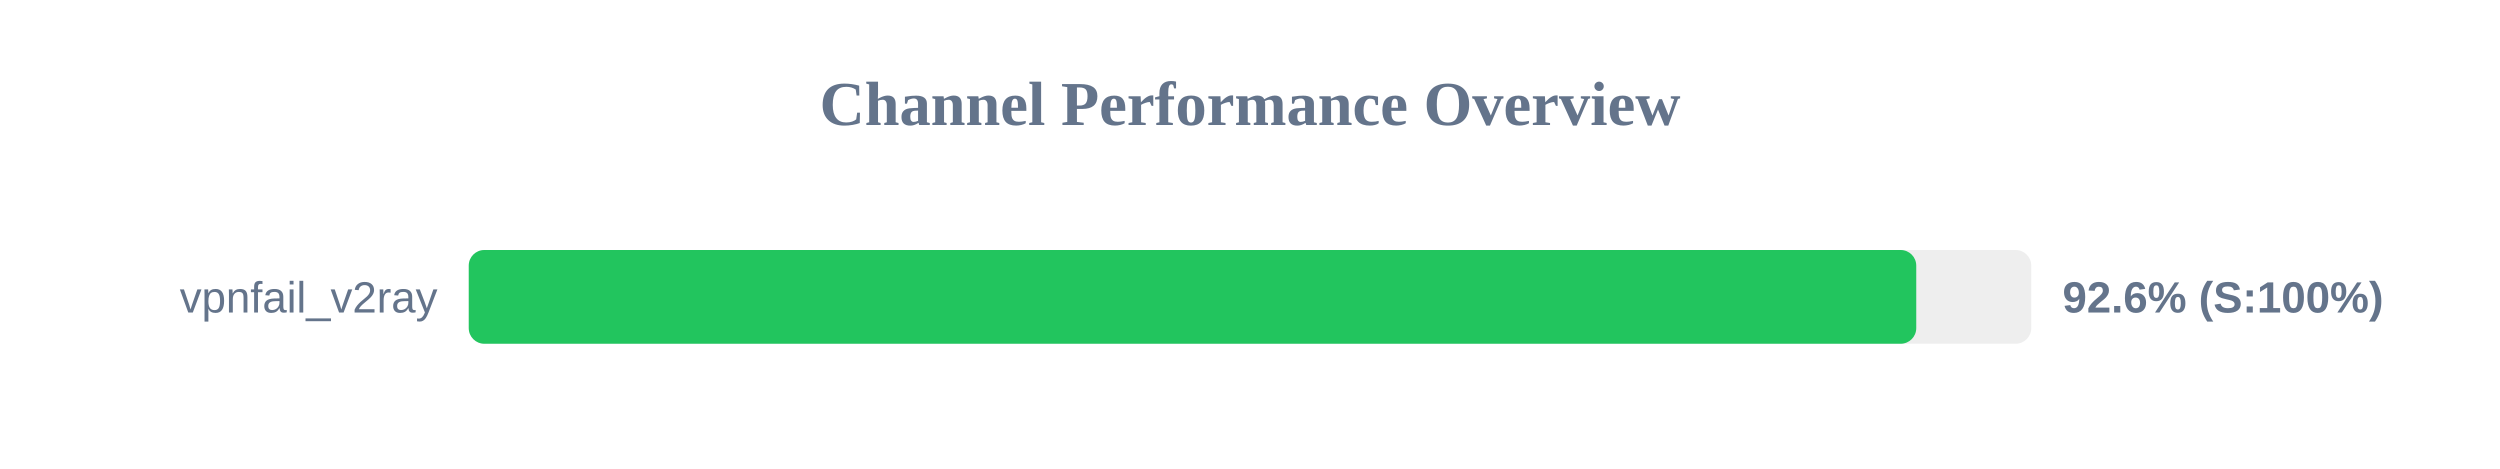
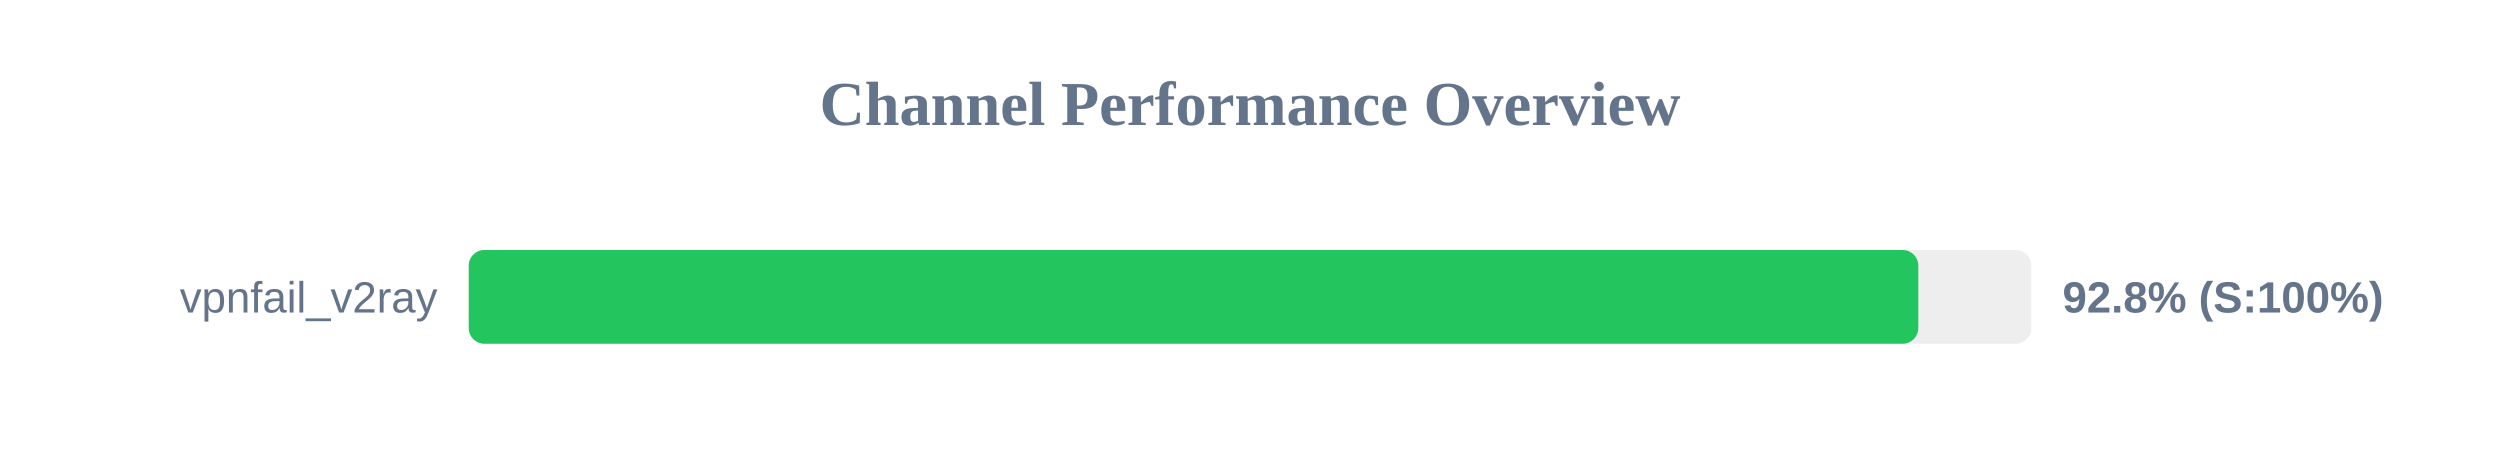
<svg xmlns="http://www.w3.org/2000/svg" width="800" height="150" version="1.1">
  <style>
        .row { font: 14px Arial; fill: #64748b; }
        .score { font: bold 14px Arial; fill: #64748b; }
    </style>
  <text x="400" y="40" text-anchor="middle" font-size="20px" font-weight="bold" fill="#64748b">Channel Performance Overview</text>
  <rect x="150" y="80" width="500" height="30" fill="#eee" rx="5" />
-   <rect x="150" y="80" width="463.2" height="30" fill="#22c55e" rx="5" />
+   <rect x="150" y="80" width="463.85" height="30" fill="#22c55e" rx="5" />
  <text x="140" y="100" text-anchor="end" class="row">vpnfail_v2ray</text>
-   <text x="660" y="100" text-anchor="start" class="score">92.6% (S:100%)</text>
+   <text x="660" y="100" text-anchor="start" class="score">92.8% (S:100%)</text>
</svg>
